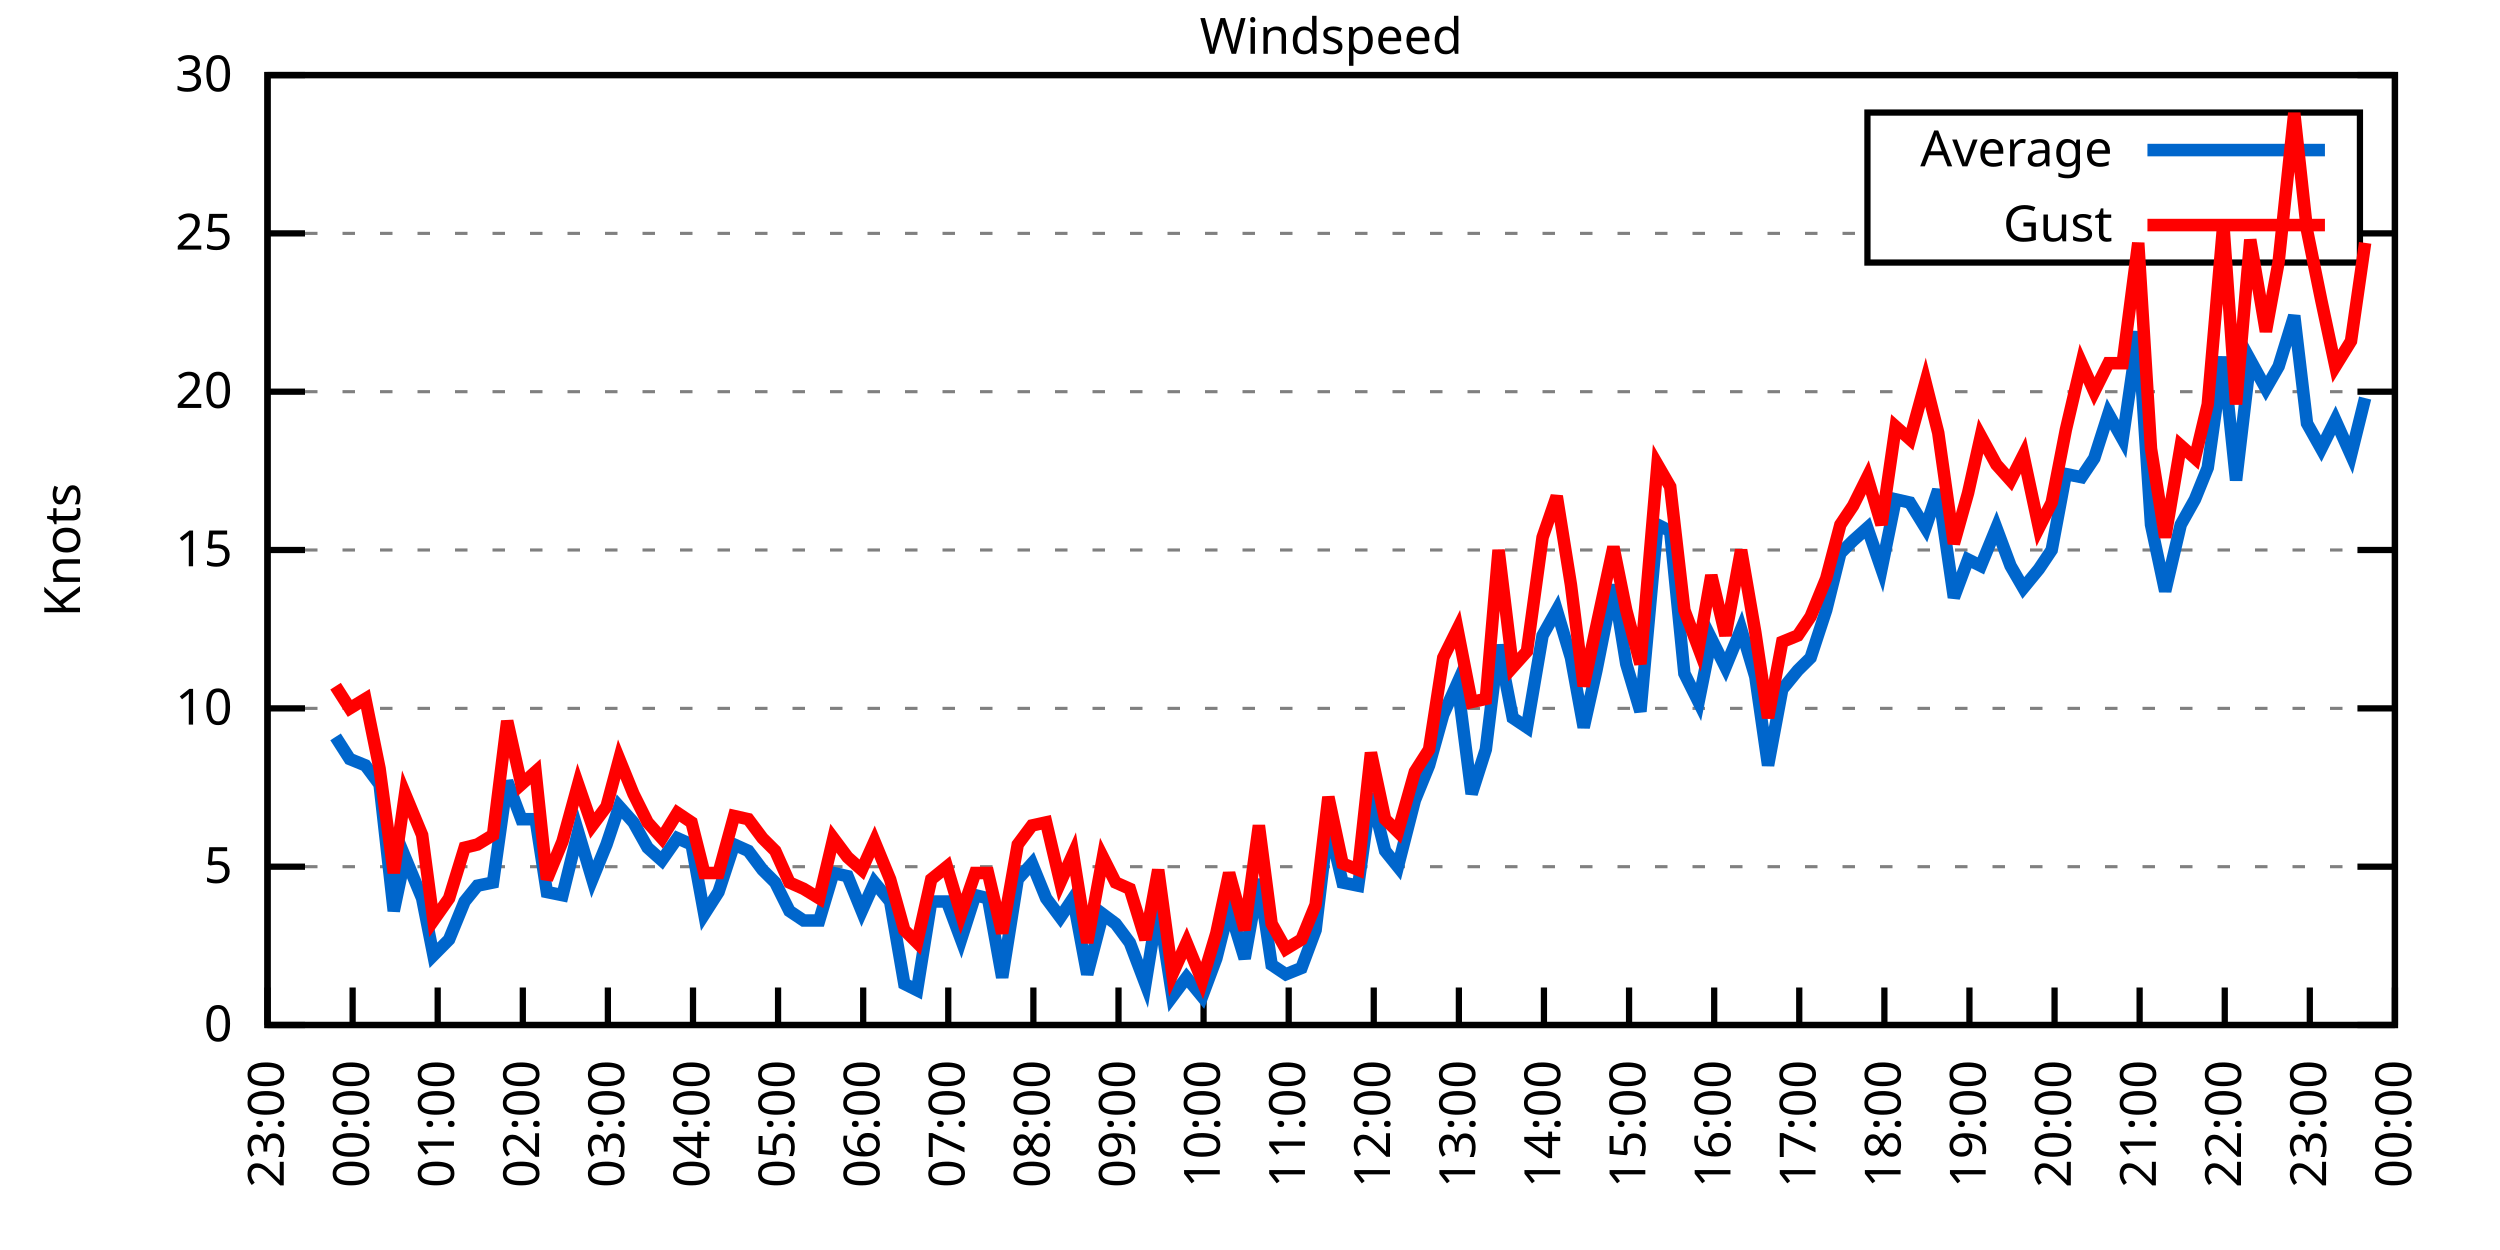
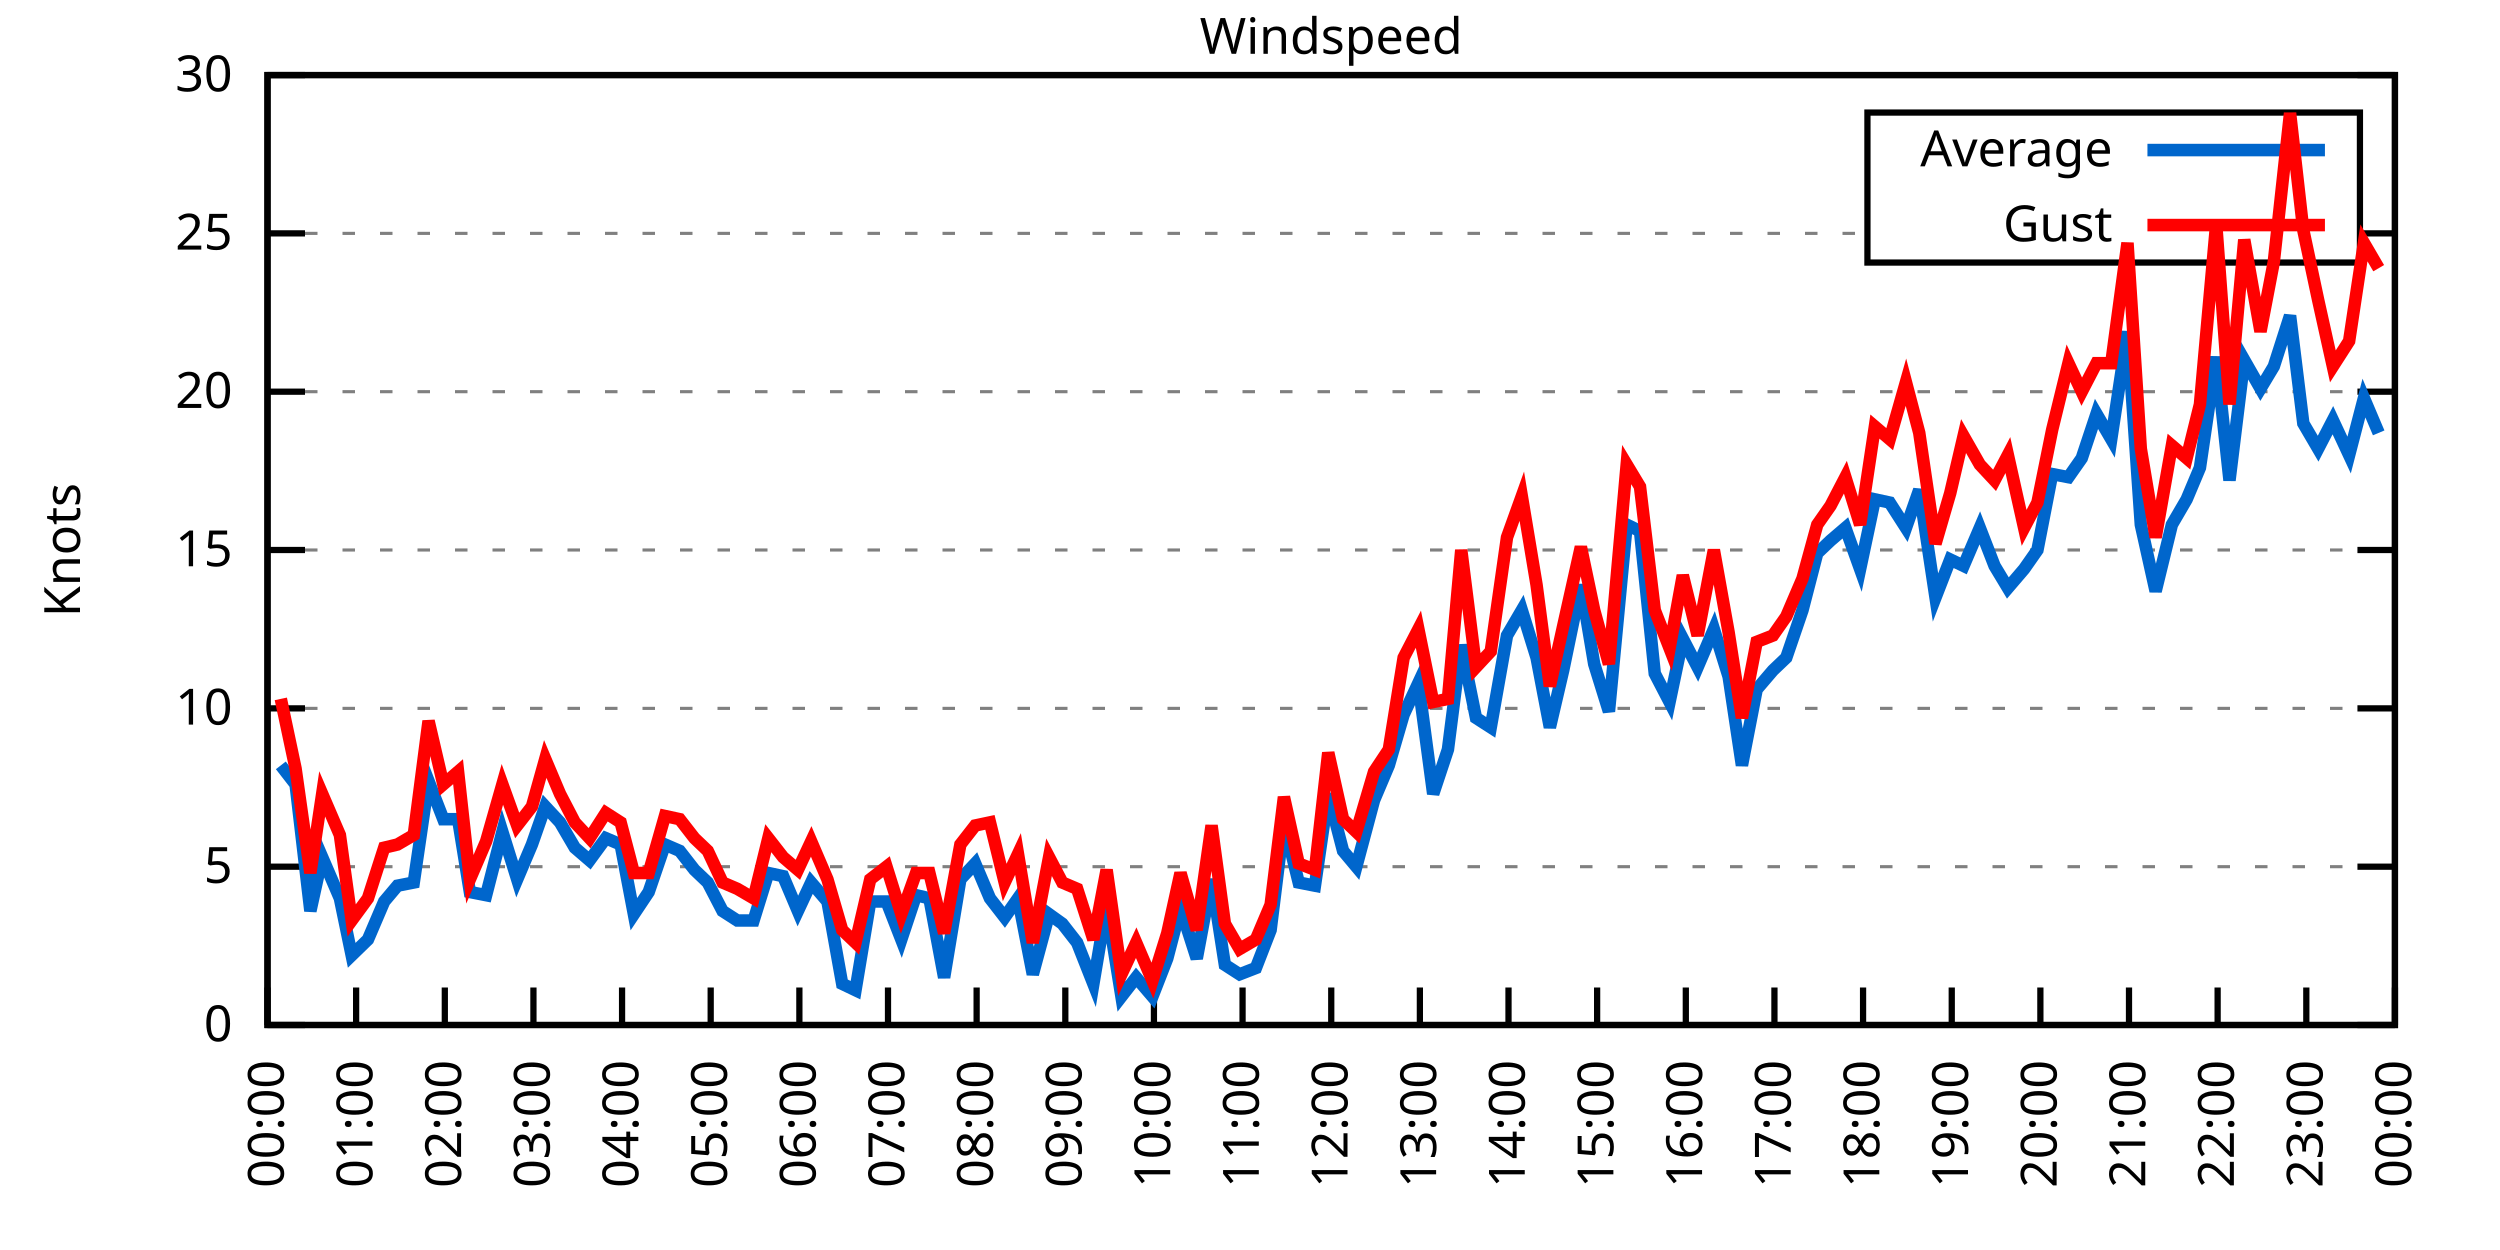
<svg xmlns="http://www.w3.org/2000/svg" xmlns:xlink="http://www.w3.org/1999/xlink" width="400" height="200" viewBox="0 0 400 200">
  <g id="gnuplot_canvas">
    <rect x="0" y="0" width="400" height="200" fill="none" />
    <defs>
      <circle id="gpDot" r="0.5" stroke-width="0.5" stroke="currentColor" />
      <path id="gpPt0" stroke-width="0.333" stroke="currentColor" d="M-1,0 h2 M0,-1 v2" />
      <path id="gpPt1" stroke-width="0.333" stroke="currentColor" d="M-1,-1 L1,1 M1,-1 L-1,1" />
      <path id="gpPt2" stroke-width="0.333" stroke="currentColor" d="M-1,0 L1,0 M0,-1 L0,1 M-1,-1 L1,1 M-1,1 L1,-1" />
      <rect id="gpPt3" stroke-width="0.333" stroke="currentColor" x="-1" y="-1" width="2" height="2" />
      <rect id="gpPt4" stroke-width="0.333" stroke="currentColor" fill="currentColor" x="-1" y="-1" width="2" height="2" />
      <circle id="gpPt5" stroke-width="0.333" stroke="currentColor" cx="0" cy="0" r="1" />
      <use xlink:href="#gpPt5" id="gpPt6" fill="currentColor" stroke="none" />
      <path id="gpPt7" stroke-width="0.333" stroke="currentColor" d="M0,-1.33 L-1.33,0.67 L1.33,0.67 z" />
      <use xlink:href="#gpPt7" id="gpPt8" fill="currentColor" stroke="none" />
      <use xlink:href="#gpPt7" id="gpPt9" stroke="currentColor" transform="rotate(180)" />
      <use xlink:href="#gpPt9" id="gpPt10" fill="currentColor" stroke="none" />
      <use xlink:href="#gpPt3" id="gpPt11" stroke="currentColor" transform="rotate(45)" />
      <use xlink:href="#gpPt11" id="gpPt12" fill="currentColor" stroke="none" />
      <path id="gpPt13" stroke-width="0.333" stroke="currentColor" d="M0,1.330 L1.265,0.411 L0.782,-1.067 L-0.782,-1.076 L-1.265,0.411 z" />
      <use xlink:href="#gpPt13" id="gpPt14" fill="currentColor" stroke="none" />
      <filter id="textbox" filterUnits="objectBoundingBox" x="0" y="0" height="1" width="1">
        <feFlood flood-color="white" flood-opacity="1" result="bgnd" />
        <feComposite in="SourceGraphic" in2="bgnd" operator="atop" />
      </filter>
      <filter id="greybox" filterUnits="objectBoundingBox" x="0" y="0" height="1" width="1">
        <feFlood flood-color="lightgrey" flood-opacity="1" result="grey" />
        <feComposite in="SourceGraphic" in2="grey" operator="atop" />
      </filter>
    </defs>
    <g fill="none" color="white" stroke="currentColor" stroke-width="1.00" stroke-linecap="butt" stroke-linejoin="miter">
</g>
    <g fill="none" color="black" stroke="currentColor" stroke-width="1.00" stroke-linecap="butt" stroke-linejoin="miter">
      <g stroke="none" shape-rendering="crispEdges">
        <polygon fill="rgb(255, 255, 255)" points="42.80,164.00 383.18,164.00 383.18,12.02 42.80,12.02 " />
      </g>
    </g>
    <g fill="none" color="black" stroke="currentColor" stroke-width="1.00" stroke-linecap="butt" stroke-linejoin="miter">
</g>
    <g fill="none" color="black" stroke="black" stroke-width="0.50" stroke-linecap="butt" stroke-linejoin="miter">
</g>
    <g fill="none" color="gray" stroke="currentColor" stroke-width="0.50" stroke-linecap="butt" stroke-linejoin="miter">
      <path stroke="gray" stroke-dasharray="2,4" class="gridline" d="M42.80,164.00 L383.19,164.00  " />
    </g>
    <g fill="none" color="gray" stroke="gray" stroke-width="1.00" stroke-linecap="butt" stroke-linejoin="miter">
</g>
    <g fill="none" color="black" stroke="currentColor" stroke-width="1.00" stroke-linecap="butt" stroke-linejoin="miter">
      <path stroke="black" d="M42.80,164.00 L48.80,164.00 M383.19,164.00 L377.19,164.00  " />
      <g transform="translate(37.20,166.60)" stroke="none" fill="black" font-family="Sans" font-size="8.00" text-anchor="end">
        <text>
          <tspan font-family="Sans"> 0</tspan>
        </text>
      </g>
    </g>
    <g fill="none" color="black" stroke="currentColor" stroke-width="1.00" stroke-linecap="butt" stroke-linejoin="miter">
</g>
    <g fill="none" color="black" stroke="black" stroke-width="0.50" stroke-linecap="butt" stroke-linejoin="miter">
</g>
    <g fill="none" color="gray" stroke="currentColor" stroke-width="0.50" stroke-linecap="butt" stroke-linejoin="miter">
      <path stroke="gray" stroke-dasharray="2,4" class="gridline" d="M42.80,138.67 L383.19,138.67  " />
    </g>
    <g fill="none" color="gray" stroke="gray" stroke-width="1.00" stroke-linecap="butt" stroke-linejoin="miter">
</g>
    <g fill="none" color="black" stroke="currentColor" stroke-width="1.00" stroke-linecap="butt" stroke-linejoin="miter">
      <path stroke="black" d="M42.80,138.67 L48.80,138.67 M383.19,138.67 L377.19,138.67  " />
      <g transform="translate(37.20,141.27)" stroke="none" fill="black" font-family="Sans" font-size="8.00" text-anchor="end">
        <text>
          <tspan font-family="Sans"> 5</tspan>
        </text>
      </g>
    </g>
    <g fill="none" color="black" stroke="currentColor" stroke-width="1.00" stroke-linecap="butt" stroke-linejoin="miter">
</g>
    <g fill="none" color="black" stroke="black" stroke-width="0.50" stroke-linecap="butt" stroke-linejoin="miter">
</g>
    <g fill="none" color="gray" stroke="currentColor" stroke-width="0.50" stroke-linecap="butt" stroke-linejoin="miter">
      <path stroke="gray" stroke-dasharray="2,4" class="gridline" d="M42.80,113.34 L383.19,113.34  " />
    </g>
    <g fill="none" color="gray" stroke="gray" stroke-width="1.00" stroke-linecap="butt" stroke-linejoin="miter">
</g>
    <g fill="none" color="black" stroke="currentColor" stroke-width="1.00" stroke-linecap="butt" stroke-linejoin="miter">
      <path stroke="black" d="M42.80,113.34 L48.80,113.34 M383.19,113.34 L377.19,113.34  " />
      <g transform="translate(37.20,115.94)" stroke="none" fill="black" font-family="Sans" font-size="8.00" text-anchor="end">
        <text>
          <tspan font-family="Sans"> 10</tspan>
        </text>
      </g>
    </g>
    <g fill="none" color="black" stroke="currentColor" stroke-width="1.00" stroke-linecap="butt" stroke-linejoin="miter">
</g>
    <g fill="none" color="black" stroke="black" stroke-width="0.50" stroke-linecap="butt" stroke-linejoin="miter">
</g>
    <g fill="none" color="gray" stroke="currentColor" stroke-width="0.50" stroke-linecap="butt" stroke-linejoin="miter">
      <path stroke="gray" stroke-dasharray="2,4" class="gridline" d="M42.80,88.00 L383.19,88.00  " />
    </g>
    <g fill="none" color="gray" stroke="gray" stroke-width="1.00" stroke-linecap="butt" stroke-linejoin="miter">
</g>
    <g fill="none" color="black" stroke="currentColor" stroke-width="1.00" stroke-linecap="butt" stroke-linejoin="miter">
      <path stroke="black" d="M42.80,88.00 L48.80,88.00 M383.19,88.00 L377.19,88.00  " />
      <g transform="translate(37.20,90.60)" stroke="none" fill="black" font-family="Sans" font-size="8.00" text-anchor="end">
        <text>
          <tspan font-family="Sans"> 15</tspan>
        </text>
      </g>
    </g>
    <g fill="none" color="black" stroke="currentColor" stroke-width="1.00" stroke-linecap="butt" stroke-linejoin="miter">
</g>
    <g fill="none" color="black" stroke="black" stroke-width="0.50" stroke-linecap="butt" stroke-linejoin="miter">
</g>
    <g fill="none" color="gray" stroke="currentColor" stroke-width="0.50" stroke-linecap="butt" stroke-linejoin="miter">
      <path stroke="gray" stroke-dasharray="2,4" class="gridline" d="M42.80,62.67 L383.19,62.67  " />
    </g>
    <g fill="none" color="gray" stroke="gray" stroke-width="1.00" stroke-linecap="butt" stroke-linejoin="miter">
</g>
    <g fill="none" color="black" stroke="currentColor" stroke-width="1.00" stroke-linecap="butt" stroke-linejoin="miter">
      <path stroke="black" d="M42.80,62.67 L48.80,62.67 M383.19,62.67 L377.19,62.67  " />
      <g transform="translate(37.20,65.27)" stroke="none" fill="black" font-family="Sans" font-size="8.00" text-anchor="end">
        <text>
          <tspan font-family="Sans"> 20</tspan>
        </text>
      </g>
    </g>
    <g fill="none" color="black" stroke="currentColor" stroke-width="1.00" stroke-linecap="butt" stroke-linejoin="miter">
</g>
    <g fill="none" color="black" stroke="black" stroke-width="0.50" stroke-linecap="butt" stroke-linejoin="miter">
</g>
    <g fill="none" color="gray" stroke="currentColor" stroke-width="0.50" stroke-linecap="butt" stroke-linejoin="miter">
      <path stroke="gray" stroke-dasharray="2,4" class="gridline" d="M42.80,37.34 L298.79,37.34 M377.59,37.34 L383.19,37.34  " />
    </g>
    <g fill="none" color="gray" stroke="gray" stroke-width="1.00" stroke-linecap="butt" stroke-linejoin="miter">
</g>
    <g fill="none" color="black" stroke="currentColor" stroke-width="1.00" stroke-linecap="butt" stroke-linejoin="miter">
      <path stroke="black" d="M42.80,37.34 L48.80,37.34 M383.19,37.34 L377.19,37.34  " />
      <g transform="translate(37.20,39.94)" stroke="none" fill="black" font-family="Sans" font-size="8.00" text-anchor="end">
        <text>
          <tspan font-family="Sans"> 25</tspan>
        </text>
      </g>
    </g>
    <g fill="none" color="black" stroke="currentColor" stroke-width="1.00" stroke-linecap="butt" stroke-linejoin="miter">
</g>
    <g fill="none" color="black" stroke="black" stroke-width="0.50" stroke-linecap="butt" stroke-linejoin="miter">
</g>
    <g fill="none" color="gray" stroke="currentColor" stroke-width="0.50" stroke-linecap="butt" stroke-linejoin="miter">
      <path stroke="gray" stroke-dasharray="2,4" class="gridline" d="M42.80,12.01 L383.19,12.01  " />
    </g>
    <g fill="none" color="gray" stroke="gray" stroke-width="1.00" stroke-linecap="butt" stroke-linejoin="miter">
</g>
    <g fill="none" color="black" stroke="currentColor" stroke-width="1.00" stroke-linecap="butt" stroke-linejoin="miter">
      <path stroke="black" d="M42.80,12.01 L48.80,12.01 M383.19,12.01 L377.19,12.01  " />
      <g transform="translate(37.20,14.61)" stroke="none" fill="black" font-family="Sans" font-size="8.00" text-anchor="end">
        <text>
          <tspan font-family="Sans"> 30</tspan>
        </text>
      </g>
    </g>
    <g fill="none" color="black" stroke="currentColor" stroke-width="1.00" stroke-linecap="butt" stroke-linejoin="miter">
      <path stroke="black" d="M42.80,164.00 L42.80,158.00  " />
      <g transform="translate(45.40,169.60) rotate(270.00)" stroke="none" fill="black" font-family="Sans" font-size="8.00" text-anchor="end">
        <text>
-           <tspan font-family="Sans">23:00</tspan>
-         </text>
-       </g>
-     </g>
-     <g fill="none" color="black" stroke="currentColor" stroke-width="1.00" stroke-linecap="butt" stroke-linejoin="miter">
-       <path stroke="black" d="M56.42,164.00 L56.42,158.00  " />
-       <g transform="translate(59.02,169.60) rotate(270.00)" stroke="none" fill="black" font-family="Sans" font-size="8.00" text-anchor="end">
-         <text>
          <tspan font-family="Sans">00:00</tspan>
        </text>
      </g>
    </g>
    <g fill="none" color="black" stroke="currentColor" stroke-width="1.00" stroke-linecap="butt" stroke-linejoin="miter">
-       <path stroke="black" d="M70.03,164.00 L70.03,158.00  " />
-       <g transform="translate(72.63,169.60) rotate(270.00)" stroke="none" fill="black" font-family="Sans" font-size="8.00" text-anchor="end">
+       <path stroke="black" d="M56.98,164.00 L56.98,158.00  " />
+       <g transform="translate(59.58,169.60) rotate(270.00)" stroke="none" fill="black" font-family="Sans" font-size="8.00" text-anchor="end">
        <text>
          <tspan font-family="Sans">01:00</tspan>
        </text>
      </g>
    </g>
    <g fill="none" color="black" stroke="currentColor" stroke-width="1.00" stroke-linecap="butt" stroke-linejoin="miter">
-       <path stroke="black" d="M83.65,164.00 L83.65,158.00  " />
-       <g transform="translate(86.25,169.60) rotate(270.00)" stroke="none" fill="black" font-family="Sans" font-size="8.00" text-anchor="end">
+       <path stroke="black" d="M71.17,164.00 L71.17,158.00  " />
+       <g transform="translate(73.77,169.60) rotate(270.00)" stroke="none" fill="black" font-family="Sans" font-size="8.00" text-anchor="end">
        <text>
          <tspan font-family="Sans">02:00</tspan>
        </text>
      </g>
    </g>
    <g fill="none" color="black" stroke="currentColor" stroke-width="1.00" stroke-linecap="butt" stroke-linejoin="miter">
-       <path stroke="black" d="M97.26,164.00 L97.26,158.00  " />
-       <g transform="translate(99.86,169.60) rotate(270.00)" stroke="none" fill="black" font-family="Sans" font-size="8.00" text-anchor="end">
+       <path stroke="black" d="M85.35,164.00 L85.35,158.00  " />
+       <g transform="translate(87.95,169.60) rotate(270.00)" stroke="none" fill="black" font-family="Sans" font-size="8.00" text-anchor="end">
        <text>
          <tspan font-family="Sans">03:00</tspan>
        </text>
      </g>
    </g>
    <g fill="none" color="black" stroke="currentColor" stroke-width="1.00" stroke-linecap="butt" stroke-linejoin="miter">
-       <path stroke="black" d="M110.88,164.00 L110.88,158.00  " />
-       <g transform="translate(113.48,169.60) rotate(270.00)" stroke="none" fill="black" font-family="Sans" font-size="8.00" text-anchor="end">
+       <path stroke="black" d="M99.53,164.00 L99.53,158.00  " />
+       <g transform="translate(102.13,169.60) rotate(270.00)" stroke="none" fill="black" font-family="Sans" font-size="8.00" text-anchor="end">
        <text>
          <tspan font-family="Sans">04:00</tspan>
        </text>
      </g>
    </g>
    <g fill="none" color="black" stroke="currentColor" stroke-width="1.00" stroke-linecap="butt" stroke-linejoin="miter">
-       <path stroke="black" d="M124.49,164.00 L124.49,158.00  " />
-       <g transform="translate(127.09,169.60) rotate(270.00)" stroke="none" fill="black" font-family="Sans" font-size="8.00" text-anchor="end">
+       <path stroke="black" d="M113.71,164.00 L113.71,158.00  " />
+       <g transform="translate(116.31,169.60) rotate(270.00)" stroke="none" fill="black" font-family="Sans" font-size="8.00" text-anchor="end">
        <text>
          <tspan font-family="Sans">05:00</tspan>
        </text>
      </g>
    </g>
    <g fill="none" color="black" stroke="currentColor" stroke-width="1.00" stroke-linecap="butt" stroke-linejoin="miter">
-       <path stroke="black" d="M138.11,164.00 L138.11,158.00  " />
-       <g transform="translate(140.71,169.60) rotate(270.00)" stroke="none" fill="black" font-family="Sans" font-size="8.00" text-anchor="end">
+       <path stroke="black" d="M127.90,164.00 L127.90,158.00  " />
+       <g transform="translate(130.50,169.60) rotate(270.00)" stroke="none" fill="black" font-family="Sans" font-size="8.00" text-anchor="end">
        <text>
          <tspan font-family="Sans">06:00</tspan>
        </text>
      </g>
    </g>
    <g fill="none" color="black" stroke="currentColor" stroke-width="1.00" stroke-linecap="butt" stroke-linejoin="miter">
-       <path stroke="black" d="M151.72,164.00 L151.72,158.00  " />
-       <g transform="translate(154.32,169.60) rotate(270.00)" stroke="none" fill="black" font-family="Sans" font-size="8.00" text-anchor="end">
+       <path stroke="black" d="M142.08,164.00 L142.08,158.00  " />
+       <g transform="translate(144.68,169.60) rotate(270.00)" stroke="none" fill="black" font-family="Sans" font-size="8.00" text-anchor="end">
        <text>
          <tspan font-family="Sans">07:00</tspan>
        </text>
      </g>
    </g>
    <g fill="none" color="black" stroke="currentColor" stroke-width="1.00" stroke-linecap="butt" stroke-linejoin="miter">
-       <path stroke="black" d="M165.34,164.00 L165.34,158.00  " />
-       <g transform="translate(167.94,169.60) rotate(270.00)" stroke="none" fill="black" font-family="Sans" font-size="8.00" text-anchor="end">
+       <path stroke="black" d="M156.26,164.00 L156.26,158.00  " />
+       <g transform="translate(158.86,169.60) rotate(270.00)" stroke="none" fill="black" font-family="Sans" font-size="8.00" text-anchor="end">
        <text>
          <tspan font-family="Sans">08:00</tspan>
        </text>
      </g>
    </g>
    <g fill="none" color="black" stroke="currentColor" stroke-width="1.00" stroke-linecap="butt" stroke-linejoin="miter">
-       <path stroke="black" d="M178.96,164.00 L178.96,158.00  " />
-       <g transform="translate(181.56,169.60) rotate(270.00)" stroke="none" fill="black" font-family="Sans" font-size="8.00" text-anchor="end">
+       <path stroke="black" d="M170.45,164.00 L170.45,158.00  " />
+       <g transform="translate(173.05,169.60) rotate(270.00)" stroke="none" fill="black" font-family="Sans" font-size="8.00" text-anchor="end">
        <text>
          <tspan font-family="Sans">09:00</tspan>
        </text>
      </g>
    </g>
    <g fill="none" color="black" stroke="currentColor" stroke-width="1.00" stroke-linecap="butt" stroke-linejoin="miter">
-       <path stroke="black" d="M192.57,164.00 L192.57,158.00  " />
-       <g transform="translate(195.17,169.60) rotate(270.00)" stroke="none" fill="black" font-family="Sans" font-size="8.00" text-anchor="end">
+       <path stroke="black" d="M184.63,164.00 L184.63,158.00  " />
+       <g transform="translate(187.23,169.60) rotate(270.00)" stroke="none" fill="black" font-family="Sans" font-size="8.00" text-anchor="end">
        <text>
          <tspan font-family="Sans">10:00</tspan>
        </text>
      </g>
    </g>
    <g fill="none" color="black" stroke="currentColor" stroke-width="1.00" stroke-linecap="butt" stroke-linejoin="miter">
-       <path stroke="black" d="M206.19,164.00 L206.19,158.00  " />
-       <g transform="translate(208.79,169.60) rotate(270.00)" stroke="none" fill="black" font-family="Sans" font-size="8.00" text-anchor="end">
+       <path stroke="black" d="M198.81,164.00 L198.81,158.00  " />
+       <g transform="translate(201.41,169.60) rotate(270.00)" stroke="none" fill="black" font-family="Sans" font-size="8.00" text-anchor="end">
        <text>
          <tspan font-family="Sans">11:00</tspan>
        </text>
      </g>
    </g>
    <g fill="none" color="black" stroke="currentColor" stroke-width="1.00" stroke-linecap="butt" stroke-linejoin="miter">
-       <path stroke="black" d="M219.80,164.00 L219.80,158.00  " />
-       <g transform="translate(222.40,169.60) rotate(270.00)" stroke="none" fill="black" font-family="Sans" font-size="8.00" text-anchor="end">
+       <path stroke="black" d="M213.00,164.00 L213.00,158.00  " />
+       <g transform="translate(215.60,169.60) rotate(270.00)" stroke="none" fill="black" font-family="Sans" font-size="8.00" text-anchor="end">
        <text>
          <tspan font-family="Sans">12:00</tspan>
        </text>
      </g>
    </g>
    <g fill="none" color="black" stroke="currentColor" stroke-width="1.00" stroke-linecap="butt" stroke-linejoin="miter">
-       <path stroke="black" d="M233.42,164.00 L233.42,158.00  " />
-       <g transform="translate(236.02,169.60) rotate(270.00)" stroke="none" fill="black" font-family="Sans" font-size="8.00" text-anchor="end">
+       <path stroke="black" d="M227.18,164.00 L227.18,158.00  " />
+       <g transform="translate(229.78,169.60) rotate(270.00)" stroke="none" fill="black" font-family="Sans" font-size="8.00" text-anchor="end">
        <text>
          <tspan font-family="Sans">13:00</tspan>
        </text>
      </g>
    </g>
    <g fill="none" color="black" stroke="currentColor" stroke-width="1.00" stroke-linecap="butt" stroke-linejoin="miter">
-       <path stroke="black" d="M247.03,164.00 L247.03,158.00  " />
-       <g transform="translate(249.63,169.60) rotate(270.00)" stroke="none" fill="black" font-family="Sans" font-size="8.00" text-anchor="end">
+       <path stroke="black" d="M241.36,164.00 L241.36,158.00  " />
+       <g transform="translate(243.96,169.60) rotate(270.00)" stroke="none" fill="black" font-family="Sans" font-size="8.00" text-anchor="end">
        <text>
          <tspan font-family="Sans">14:00</tspan>
        </text>
      </g>
    </g>
    <g fill="none" color="black" stroke="currentColor" stroke-width="1.00" stroke-linecap="butt" stroke-linejoin="miter">
-       <path stroke="black" d="M260.65,164.00 L260.65,158.00  " />
-       <g transform="translate(263.25,169.60) rotate(270.00)" stroke="none" fill="black" font-family="Sans" font-size="8.00" text-anchor="end">
+       <path stroke="black" d="M255.54,164.00 L255.54,158.00  " />
+       <g transform="translate(258.14,169.60) rotate(270.00)" stroke="none" fill="black" font-family="Sans" font-size="8.00" text-anchor="end">
        <text>
          <tspan font-family="Sans">15:00</tspan>
        </text>
      </g>
    </g>
    <g fill="none" color="black" stroke="currentColor" stroke-width="1.00" stroke-linecap="butt" stroke-linejoin="miter">
-       <path stroke="black" d="M274.27,164.00 L274.27,158.00  " />
-       <g transform="translate(276.87,169.60) rotate(270.00)" stroke="none" fill="black" font-family="Sans" font-size="8.00" text-anchor="end">
+       <path stroke="black" d="M269.73,164.00 L269.73,158.00  " />
+       <g transform="translate(272.33,169.60) rotate(270.00)" stroke="none" fill="black" font-family="Sans" font-size="8.00" text-anchor="end">
        <text>
          <tspan font-family="Sans">16:00</tspan>
        </text>
      </g>
    </g>
    <g fill="none" color="black" stroke="currentColor" stroke-width="1.00" stroke-linecap="butt" stroke-linejoin="miter">
-       <path stroke="black" d="M287.88,164.00 L287.88,158.00  " />
-       <g transform="translate(290.48,169.60) rotate(270.00)" stroke="none" fill="black" font-family="Sans" font-size="8.00" text-anchor="end">
+       <path stroke="black" d="M283.91,164.00 L283.91,158.00  " />
+       <g transform="translate(286.51,169.60) rotate(270.00)" stroke="none" fill="black" font-family="Sans" font-size="8.00" text-anchor="end">
        <text>
          <tspan font-family="Sans">17:00</tspan>
        </text>
      </g>
    </g>
    <g fill="none" color="black" stroke="currentColor" stroke-width="1.00" stroke-linecap="butt" stroke-linejoin="miter">
-       <path stroke="black" d="M301.50,164.00 L301.50,158.00  " />
-       <g transform="translate(304.10,169.60) rotate(270.00)" stroke="none" fill="black" font-family="Sans" font-size="8.00" text-anchor="end">
+       <path stroke="black" d="M298.09,164.00 L298.09,158.00  " />
+       <g transform="translate(300.69,169.60) rotate(270.00)" stroke="none" fill="black" font-family="Sans" font-size="8.00" text-anchor="end">
        <text>
          <tspan font-family="Sans">18:00</tspan>
        </text>
      </g>
    </g>
    <g fill="none" color="black" stroke="currentColor" stroke-width="1.00" stroke-linecap="butt" stroke-linejoin="miter">
-       <path stroke="black" d="M315.11,164.00 L315.11,158.00  " />
-       <g transform="translate(317.71,169.60) rotate(270.00)" stroke="none" fill="black" font-family="Sans" font-size="8.00" text-anchor="end">
+       <path stroke="black" d="M312.28,164.00 L312.28,158.00  " />
+       <g transform="translate(314.88,169.60) rotate(270.00)" stroke="none" fill="black" font-family="Sans" font-size="8.00" text-anchor="end">
        <text>
          <tspan font-family="Sans">19:00</tspan>
        </text>
      </g>
    </g>
    <g fill="none" color="black" stroke="currentColor" stroke-width="1.00" stroke-linecap="butt" stroke-linejoin="miter">
-       <path stroke="black" d="M328.73,164.00 L328.73,158.00  " />
-       <g transform="translate(331.33,169.60) rotate(270.00)" stroke="none" fill="black" font-family="Sans" font-size="8.00" text-anchor="end">
+       <path stroke="black" d="M326.46,164.00 L326.46,158.00  " />
+       <g transform="translate(329.06,169.60) rotate(270.00)" stroke="none" fill="black" font-family="Sans" font-size="8.00" text-anchor="end">
        <text>
          <tspan font-family="Sans">20:00</tspan>
        </text>
      </g>
    </g>
    <g fill="none" color="black" stroke="currentColor" stroke-width="1.00" stroke-linecap="butt" stroke-linejoin="miter">
-       <path stroke="black" d="M342.34,164.00 L342.34,158.00  " />
-       <g transform="translate(344.94,169.60) rotate(270.00)" stroke="none" fill="black" font-family="Sans" font-size="8.00" text-anchor="end">
+       <path stroke="black" d="M340.64,164.00 L340.64,158.00  " />
+       <g transform="translate(343.24,169.60) rotate(270.00)" stroke="none" fill="black" font-family="Sans" font-size="8.00" text-anchor="end">
        <text>
          <tspan font-family="Sans">21:00</tspan>
        </text>
      </g>
    </g>
    <g fill="none" color="black" stroke="currentColor" stroke-width="1.00" stroke-linecap="butt" stroke-linejoin="miter">
-       <path stroke="black" d="M355.96,164.00 L355.96,158.00  " />
-       <g transform="translate(358.56,169.60) rotate(270.00)" stroke="none" fill="black" font-family="Sans" font-size="8.00" text-anchor="end">
+       <path stroke="black" d="M354.82,164.00 L354.82,158.00  " />
+       <g transform="translate(357.42,169.60) rotate(270.00)" stroke="none" fill="black" font-family="Sans" font-size="8.00" text-anchor="end">
        <text>
          <tspan font-family="Sans">22:00</tspan>
        </text>
      </g>
    </g>
    <g fill="none" color="black" stroke="currentColor" stroke-width="1.00" stroke-linecap="butt" stroke-linejoin="miter">
-       <path stroke="black" d="M369.57,164.00 L369.57,158.00  " />
-       <g transform="translate(372.17,169.60) rotate(270.00)" stroke="none" fill="black" font-family="Sans" font-size="8.00" text-anchor="end">
+       <path stroke="black" d="M369.01,164.00 L369.01,158.00  " />
+       <g transform="translate(371.61,169.60) rotate(270.00)" stroke="none" fill="black" font-family="Sans" font-size="8.00" text-anchor="end">
        <text>
          <tspan font-family="Sans">23:00</tspan>
        </text>
      </g>
    </g>
    <g fill="none" color="black" stroke="currentColor" stroke-width="1.00" stroke-linecap="butt" stroke-linejoin="miter">
      <path stroke="black" d="M383.19,164.00 L383.19,158.00  " />
      <g transform="translate(385.79,169.60) rotate(270.00)" stroke="none" fill="black" font-family="Sans" font-size="8.00" text-anchor="end">
        <text>
          <tspan font-family="Sans">00:00</tspan>
        </text>
      </g>
    </g>
    <g fill="none" color="black" stroke="currentColor" stroke-width="1.00" stroke-linecap="butt" stroke-linejoin="miter">
</g>
    <g fill="none" color="black" stroke="currentColor" stroke-width="1.00" stroke-linecap="butt" stroke-linejoin="miter">
      <path stroke="black" d="M42.80,12.01 L42.80,164.00 L383.19,164.00 L383.19,12.01 L42.80,12.01 Z  " />
    </g>
    <g fill="none" color="black" stroke="currentColor" stroke-width="1.00" stroke-linecap="butt" stroke-linejoin="miter">
</g>
    <g fill="none" color="black" stroke="currentColor" stroke-width="1.00" stroke-linecap="butt" stroke-linejoin="miter">
      <path stroke="black" d="M298.79,42.01 L298.79,18.01 L377.59,18.01 L377.59,42.01 L298.79,42.01 Z  " />
    </g>
    <g id="Windspeed_plot_1">
      <g fill="none" color="white" stroke="black" stroke-width="2.00" stroke-linecap="butt" stroke-linejoin="miter">
</g>
      <g fill="none" color="black" stroke="currentColor" stroke-width="2.00" stroke-linecap="butt" stroke-linejoin="miter">
        <g transform="translate(337.99,26.61)" stroke="none" fill="black" font-family="Sans" font-size="8.00" text-anchor="end">
          <text>
            <tspan font-family="Sans">Average</tspan>
          </text>
        </g>
      </g>
      <g fill="none" color="black" stroke="currentColor" stroke-width="2.00" stroke-linecap="butt" stroke-linejoin="miter">
-         <path stroke="rgb(  0, 102, 204)" d="M343.59,24.01 L371.99,24.01 M53.69,117.90 L55.96,121.44 L58.46,122.46 L60.73,125.50 L63.00,145.76 L64.81,137.15   L67.54,143.73 L69.35,152.85 L71.85,150.32 L74.34,144.24 L76.39,141.71 L78.88,141.20 L81.15,124.99 L83.42,131.07   L85.69,131.07 L87.50,142.72 L90.00,143.23 L92.50,133.10 L94.77,140.69 L97.04,135.12 L99.08,129.04 L101.35,131.58   L103.62,135.63 L105.89,137.66 L108.38,134.11 L110.65,135.12 L112.69,146.27 L114.96,142.72 L117.46,135.12 L119.73,136.14   L122.00,139.17 L124.04,141.20 L126.31,145.76 L128.58,147.28 L131.07,147.28 L133.34,139.68 L135.61,140.19 L137.88,145.76   L139.92,141.20 L142.42,144.24 L144.69,157.41 L146.73,158.43 L149.00,144.24 L151.50,144.24 L153.77,150.32 L156.04,143.23   L158.08,143.73 L160.35,156.40 L162.84,140.69 L165.11,138.16 L167.38,143.73 L169.65,146.77 L171.69,143.73 L173.96,155.89   L176.46,146.27 L178.50,147.79 L180.77,150.83 L183.27,157.41 L185.31,144.75 L187.58,159.44 L189.85,156.40 L192.34,159.44   L194.61,153.36 L196.66,145.25 L199.15,153.36 L201.42,140.69 L203.46,154.37 L205.73,155.89 L208.23,154.88 L210.50,148.80   L212.54,131.58 L214.81,141.20 L217.31,141.71 L219.35,127.02 L221.62,136.14 L223.66,138.67 L226.38,128.03 L228.65,122.46   L230.92,114.35 L233.19,109.28 L235.46,127.02 L237.73,119.92 L239.77,103.20 L242.04,114.86 L244.31,116.38 L246.81,101.68   L249.08,97.63 L251.35,105.23 L253.39,116.38 L255.43,107.26 L258.15,93.58 L260.20,106.24 L262.47,113.84 L265.19,83.95   L267.23,84.97 L269.50,107.76 L271.77,112.32 L273.81,102.19 L276.08,106.75 L278.58,100.67 L280.85,108.27 L282.89,122.46   L285.16,110.30 L287.65,107.26 L289.70,105.23 L292.19,97.63 L294.46,88.51 L296.50,86.49 L298.77,84.46 L301.04,91.04   L303.31,79.90 L305.58,80.41 L308.08,84.46 L310.12,78.38 L312.62,95.60 L314.89,89.52 L316.93,90.54 L319.42,84.46   L321.69,90.54 L323.74,94.08 L326.23,91.04 L328.27,88.00 L330.54,75.85 L333.04,76.35 L335.08,73.31 L337.35,66.22   L339.62,70.27 L342.12,53.05 L344.16,83.95 L346.43,94.59 L348.92,83.95 L351.19,79.90 L353.24,74.83 L355.73,57.10   L357.77,76.86 L360.04,57.61 L362.54,62.17 L364.58,58.62 L367.08,50.51 L369.12,67.74 L371.39,71.79 L373.66,67.23   L376.16,72.81 L378.42,63.69  " />
+         <path stroke="rgb(  0, 102, 204)" d="M343.59,24.01 L371.99,24.01 M44.93,122.46 L47.29,125.50 L49.66,145.76 L51.55,137.15 L54.38,143.73 L56.27,152.85   L58.87,150.32 L61.47,144.24 L63.60,141.71 L66.20,141.20 L68.57,124.99 L70.93,131.07 L73.29,131.07 L75.18,142.72   L77.78,143.23 L80.38,133.10 L82.75,140.69 L85.11,135.12 L87.24,129.04 L89.60,131.58 L91.97,135.63 L94.33,137.66   L96.93,134.11 L99.30,135.12 L101.42,146.27 L103.79,142.72 L106.39,135.12 L108.75,136.14 L111.11,139.17 L113.24,141.20   L115.61,145.76 L117.97,147.28 L120.57,147.28 L122.93,139.68 L125.30,140.19 L127.66,145.76 L129.79,141.20 L132.39,144.24   L134.75,157.41 L136.88,158.43 L139.24,144.24 L141.84,144.24 L144.21,150.32 L146.57,143.23 L148.70,143.73 L151.06,156.40   L153.66,140.69 L156.03,138.16 L158.39,143.73 L160.75,146.77 L162.88,143.73 L165.25,155.89 L167.85,146.27 L169.97,147.79   L172.34,150.83 L174.94,157.41 L177.06,144.75 L179.43,159.44 L181.79,156.40 L184.39,159.44 L186.76,153.36 L188.88,145.25   L191.48,153.36 L193.85,140.69 L195.98,154.37 L198.34,155.89 L200.94,154.88 L203.30,148.80 L205.43,131.58 L207.79,141.20   L210.39,141.71 L212.52,127.02 L214.89,136.14 L217.01,138.67 L219.85,128.03 L222.21,122.46 L224.58,114.35 L226.94,109.28   L229.31,127.02 L231.67,119.92 L233.80,103.20 L236.16,114.86 L238.52,116.38 L241.12,101.68 L243.49,97.63 L245.85,105.23   L247.98,116.38 L250.11,107.26 L252.94,93.58 L255.07,106.24 L257.43,113.84 L260.27,83.95 L262.40,84.97 L264.76,107.76   L267.13,112.32 L269.25,102.19 L271.62,106.75 L274.22,100.67 L276.58,108.27 L278.71,122.46 L281.07,110.30 L283.67,107.26   L285.80,105.23 L288.40,97.63 L290.76,88.51 L292.89,86.49 L295.26,84.46 L297.62,91.04 L299.98,79.90 L302.35,80.41   L304.95,84.46 L307.08,78.38 L309.68,95.60 L312.04,89.52 L314.17,90.54 L316.77,84.46 L319.13,90.54 L321.26,94.08   L323.86,91.04 L325.99,88.00 L328.35,75.85 L330.95,76.35 L333.08,73.31 L335.44,66.22 L337.80,70.27 L340.40,53.05   L342.53,83.95 L344.90,94.59 L347.50,83.95 L349.86,79.90 L351.99,74.83 L354.59,57.10 L356.72,76.86 L359.08,57.61   L361.68,62.17 L363.81,58.62 L366.41,50.51 L368.53,67.74 L370.90,71.79 L373.26,67.23 L375.86,72.81 L378.23,63.69   L380.59,69.26  " />
      </g>
    </g>
    <g id="Windspeed_plot_2">
      <g fill="none" color="black" stroke="currentColor" stroke-width="2.00" stroke-linecap="butt" stroke-linejoin="miter">
        <g transform="translate(337.99,38.61)" stroke="none" fill="black" font-family="Sans" font-size="8.00" text-anchor="end">
          <text>
            <tspan font-family="Sans">Gust</tspan>
          </text>
        </g>
      </g>
      <g fill="none" color="black" stroke="currentColor" stroke-width="2.00" stroke-linecap="butt" stroke-linejoin="miter">
-         <path stroke="rgb(255,   0,   0)" d="M343.59,36.01 L371.99,36.01 M53.69,109.79 L55.96,113.34 L58.46,111.82 L60.73,122.96 L63.00,139.68 L64.81,127.02   L67.54,133.60 L69.35,147.28 L71.85,143.73 L74.34,135.63 L76.39,135.12 L78.88,133.60 L81.15,115.36 L83.42,125.50   L85.69,123.47 L87.50,140.69 L90.00,134.62 L92.50,125.50 L94.77,132.08 L97.04,129.04 L99.08,121.44 L101.35,127.02   L103.62,131.58 L105.89,134.11 L108.38,130.06 L110.65,131.58 L112.69,139.68 L114.96,139.68 L117.46,130.56 L119.73,131.07   L122.00,134.11 L124.04,136.14 L126.31,141.20 L128.58,142.21 L131.07,143.73 L133.34,134.11 L135.61,137.15 L137.88,139.17   L139.92,134.62 L142.42,140.69 L144.69,148.80 L146.73,150.83 L149.00,140.69 L151.50,138.67 L153.77,146.27 L156.04,139.68   L158.08,139.68 L160.35,149.31 L162.84,135.12 L165.11,132.08 L167.38,131.58 L169.65,141.20 L171.69,136.64 L173.96,150.83   L176.46,137.15 L178.50,141.20 L180.77,142.21 L183.27,150.32 L185.31,139.17 L187.58,155.89 L189.85,150.83 L192.34,156.91   L194.61,149.31 L196.66,139.68 L199.15,148.80 L201.42,132.08 L203.46,147.79 L205.73,151.84 L208.23,150.32 L210.50,144.75   L212.54,127.52 L214.81,138.16 L217.31,139.17 L219.35,120.43 L221.62,131.07 L223.66,133.10 L226.38,123.47 L228.65,119.92   L230.92,105.23 L233.19,100.67 L235.46,112.32 L237.73,111.82 L239.77,88.00 L242.04,106.75 L244.31,104.22 L246.81,85.98   L249.08,79.39 L251.35,93.58 L253.39,109.79 L255.43,100.16 L258.15,87.50 L260.20,97.63 L262.47,106.24 L265.19,74.33   L267.23,77.87 L269.50,97.63 L271.77,103.71 L273.81,92.06 L276.08,101.68 L278.58,88.00 L280.85,101.18 L282.89,114.86   L285.16,102.70 L287.65,101.68 L289.70,98.64 L292.19,92.56 L294.46,83.95 L296.50,80.91 L298.77,76.35 L301.04,83.95   L303.31,68.25 L305.58,70.27 L308.08,61.15 L310.12,69.26 L312.62,86.99 L314.89,78.89 L316.93,69.77 L319.42,74.33   L321.69,76.86 L323.74,72.81 L326.23,84.46 L328.27,80.41 L330.54,68.75 L333.04,58.11 L335.08,62.67 L337.35,58.11   L339.62,58.11 L342.12,38.86 L344.16,71.79 L346.43,85.98 L348.92,71.29 L351.19,73.31 L353.24,64.70 L355.73,35.82   L357.77,64.70 L360.04,38.35 L362.54,53.05 L364.58,41.90 L367.08,18.09 L369.12,36.84 L371.39,47.98 L373.66,58.62   L376.16,54.57 L378.42,38.86  " />
+         <path stroke="rgb(255,   0,   0)" d="M343.59,36.01 L371.99,36.01 M44.93,111.82 L47.29,122.96 L49.66,139.68 L51.55,127.02 L54.38,133.60 L56.27,147.28   L58.87,143.73 L61.47,135.63 L63.60,135.12 L66.20,133.60 L68.57,115.36 L70.93,125.50 L73.29,123.47 L75.18,140.69   L77.78,134.62 L80.38,125.50 L82.75,132.08 L85.11,129.04 L87.24,121.44 L89.60,127.02 L91.97,131.58 L94.33,134.11   L96.93,130.06 L99.30,131.58 L101.42,139.68 L103.79,139.68 L106.39,130.56 L108.75,131.07 L111.11,134.11 L113.24,136.14   L115.61,141.20 L117.97,142.21 L120.57,143.73 L122.93,134.11 L125.30,137.15 L127.66,139.17 L129.79,134.62 L132.39,140.69   L134.75,148.80 L136.88,150.83 L139.24,140.69 L141.84,138.67 L144.21,146.27 L146.57,139.68 L148.70,139.68 L151.06,149.31   L153.66,135.12 L156.03,132.08 L158.39,131.58 L160.75,141.20 L162.88,136.64 L165.25,150.83 L167.85,137.15 L169.97,141.20   L172.34,142.21 L174.94,150.32 L177.06,139.17 L179.43,155.89 L181.79,150.83 L184.39,156.91 L186.76,149.31 L188.88,139.68   L191.48,148.80 L193.85,132.08 L195.98,147.79 L198.34,151.84 L200.94,150.32 L203.30,144.75 L205.43,127.52 L207.79,138.16   L210.39,139.17 L212.52,120.43 L214.89,131.07 L217.01,133.10 L219.85,123.47 L222.21,119.92 L224.58,105.23 L226.94,100.67   L229.31,112.32 L231.67,111.82 L233.80,88.00 L236.16,106.75 L238.52,104.22 L241.12,85.98 L243.49,79.39 L245.85,93.58   L247.98,109.79 L250.11,100.16 L252.94,87.50 L255.07,97.63 L257.43,106.24 L260.27,74.33 L262.40,77.87 L264.76,97.63   L267.13,103.71 L269.25,92.06 L271.62,101.68 L274.22,88.00 L276.58,101.18 L278.71,114.86 L281.07,102.70 L283.67,101.68   L285.80,98.64 L288.40,92.56 L290.76,83.95 L292.89,80.91 L295.26,76.35 L297.62,83.95 L299.98,68.25 L302.35,70.27   L304.95,61.15 L307.08,69.26 L309.68,86.99 L312.04,78.89 L314.17,69.77 L316.77,74.33 L319.13,76.86 L321.26,72.81   L323.86,84.46 L325.99,80.41 L328.35,68.75 L330.95,58.11 L333.08,62.67 L335.44,58.11 L337.80,58.11 L340.40,38.86   L342.53,71.79 L344.90,85.98 L347.50,71.29 L349.86,73.31 L351.99,64.70 L354.59,35.82 L356.72,64.70 L359.08,38.35   L361.68,53.05 L363.81,41.90 L366.41,18.09 L368.53,36.84 L370.90,47.98 L373.26,58.62 L375.86,54.57 L378.23,38.86   L380.59,42.91  " />
      </g>
    </g>
    <g fill="none" color="black" stroke="currentColor" stroke-width="2.00" stroke-linecap="butt" stroke-linejoin="miter">
</g>
    <g fill="none" color="black" stroke="black" stroke-width="1.00" stroke-linecap="butt" stroke-linejoin="miter">
</g>
    <g fill="none" color="black" stroke="currentColor" stroke-width="1.00" stroke-linecap="butt" stroke-linejoin="miter">
      <path stroke="black" d="M42.80,12.01 L42.80,164.00 L383.19,164.00 L383.19,12.01 L42.80,12.01 Z  " />
      <g transform="translate(12.80,88.01) rotate(270.00)" stroke="none" fill="black" font-family="Sans" font-size="8.00" text-anchor="middle">
        <text>
          <tspan font-family="Sans">Knots</tspan>
        </text>
      </g>
    </g>
    <g fill="none" color="black" stroke="currentColor" stroke-width="1.00" stroke-linecap="butt" stroke-linejoin="miter">
</g>
    <g fill="none" color="black" stroke="currentColor" stroke-width="1.00" stroke-linecap="butt" stroke-linejoin="miter">
      <g transform="translate(212.99,8.61)" stroke="none" fill="black" font-family="Sans" font-size="8.00" text-anchor="middle">
        <text>
          <tspan font-family="Sans">Windspeed</tspan>
        </text>
      </g>
    </g>
    <g fill="none" color="black" stroke="currentColor" stroke-width="1.00" stroke-linecap="butt" stroke-linejoin="miter">
</g>
  </g>
</svg>
